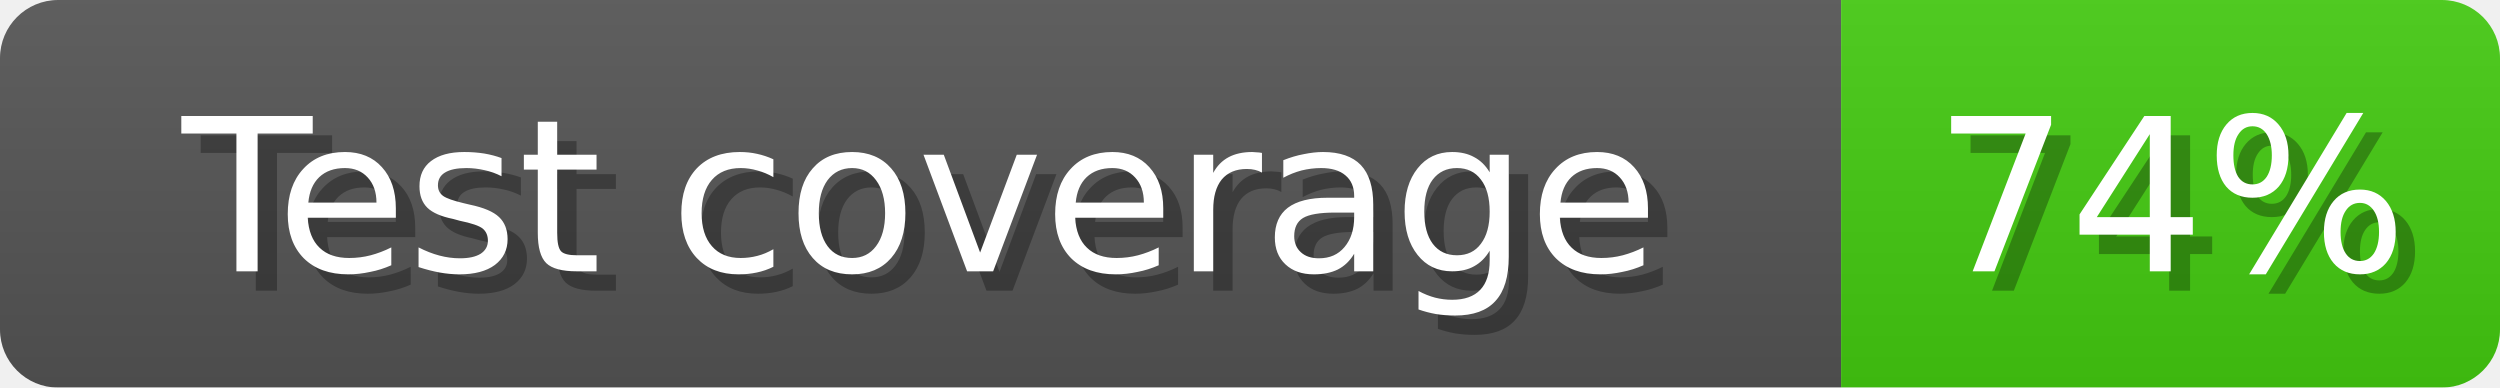
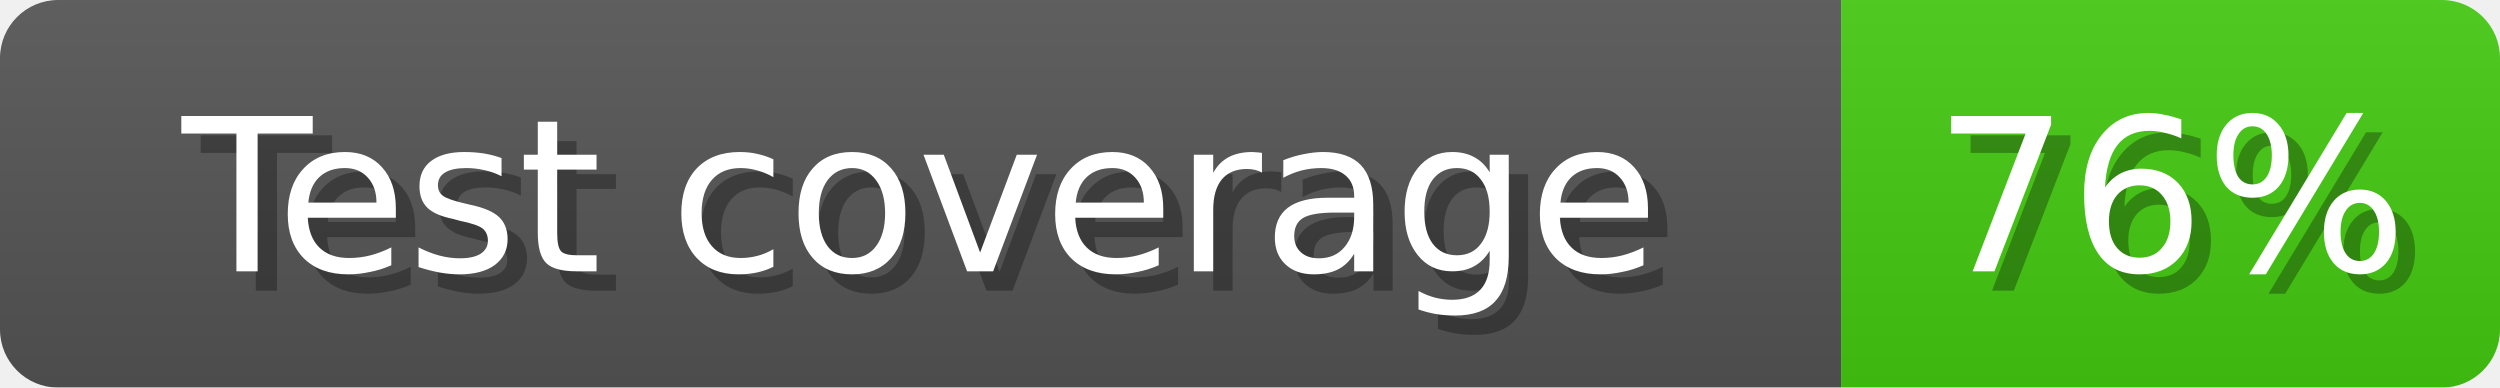
<svg xmlns="http://www.w3.org/2000/svg" width="129" height="20">
  <linearGradient id="b" x2="0" y2="100%">
    <stop offset="0" stop-color="#bbb" stop-opacity=".1" />
    <stop offset="1" stop-opacity=".1" />
  </linearGradient>
  <mask id="anybadge_1">
    <rect width="129" height="20" rx="3" fill="#fff" />
  </mask>
  <g mask="url(#anybadge_1)">
    <path fill="#555" d="M0 0h95v20H0z" />
    <path fill="#4c1" d="M95 0h34v20H95z" />
    <path fill="url(#b)" d="M0 0h129v20H0z" />
  </g>
  <g fill="#fff" text-anchor="middle" font-family="DejaVu Sans,Verdana,Geneva,sans-serif" font-size="11">
    <text x="48.5" y="15" fill="#010101" fill-opacity=".3">Test coverage</text>
    <text x="47.5" y="14">Test coverage</text>
  </g>
  <g fill="#fff" text-anchor="middle" font-family="DejaVu Sans,Verdana,Geneva,sans-serif" font-size="11">
-     <text x="113.0" y="15" fill="#010101" fill-opacity=".3">74%</text>
-     <text x="112.0" y="14">74%</text>
+     <text x="113.0" y="15" fill="#010101" fill-opacity=".3">76%</text>
+     <text x="112.0" y="14">76%</text>
  </g>
</svg>
